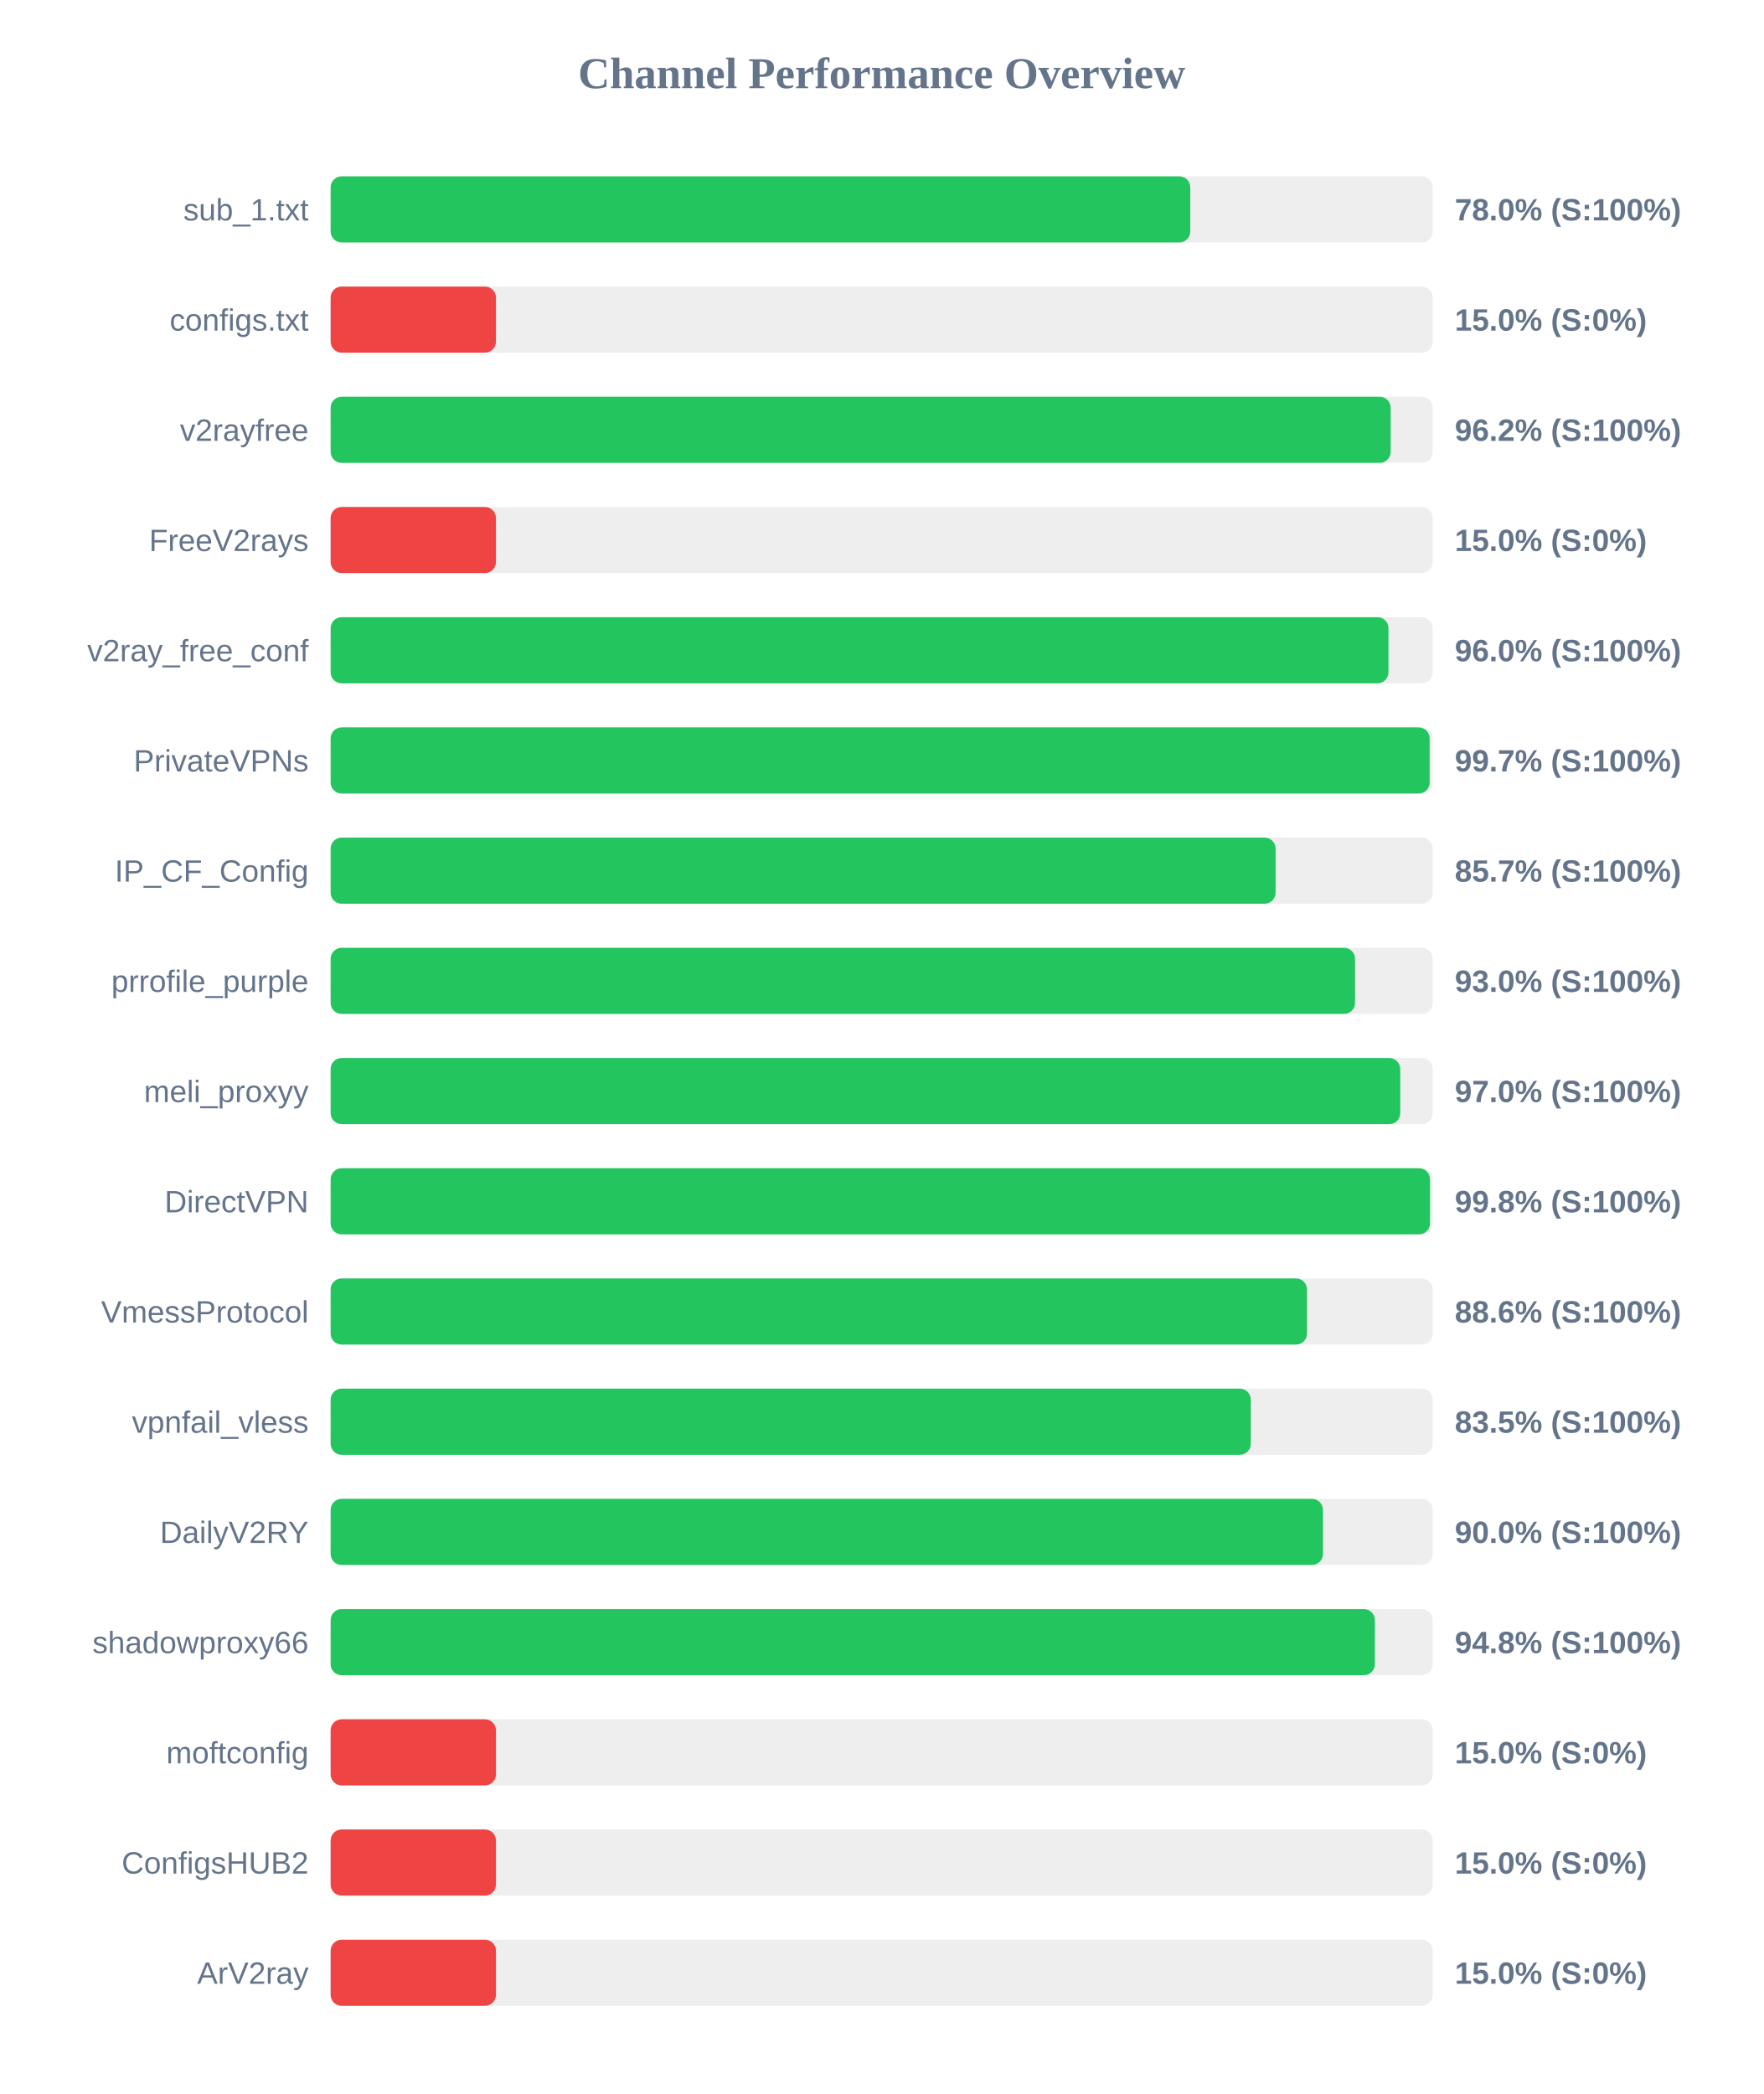
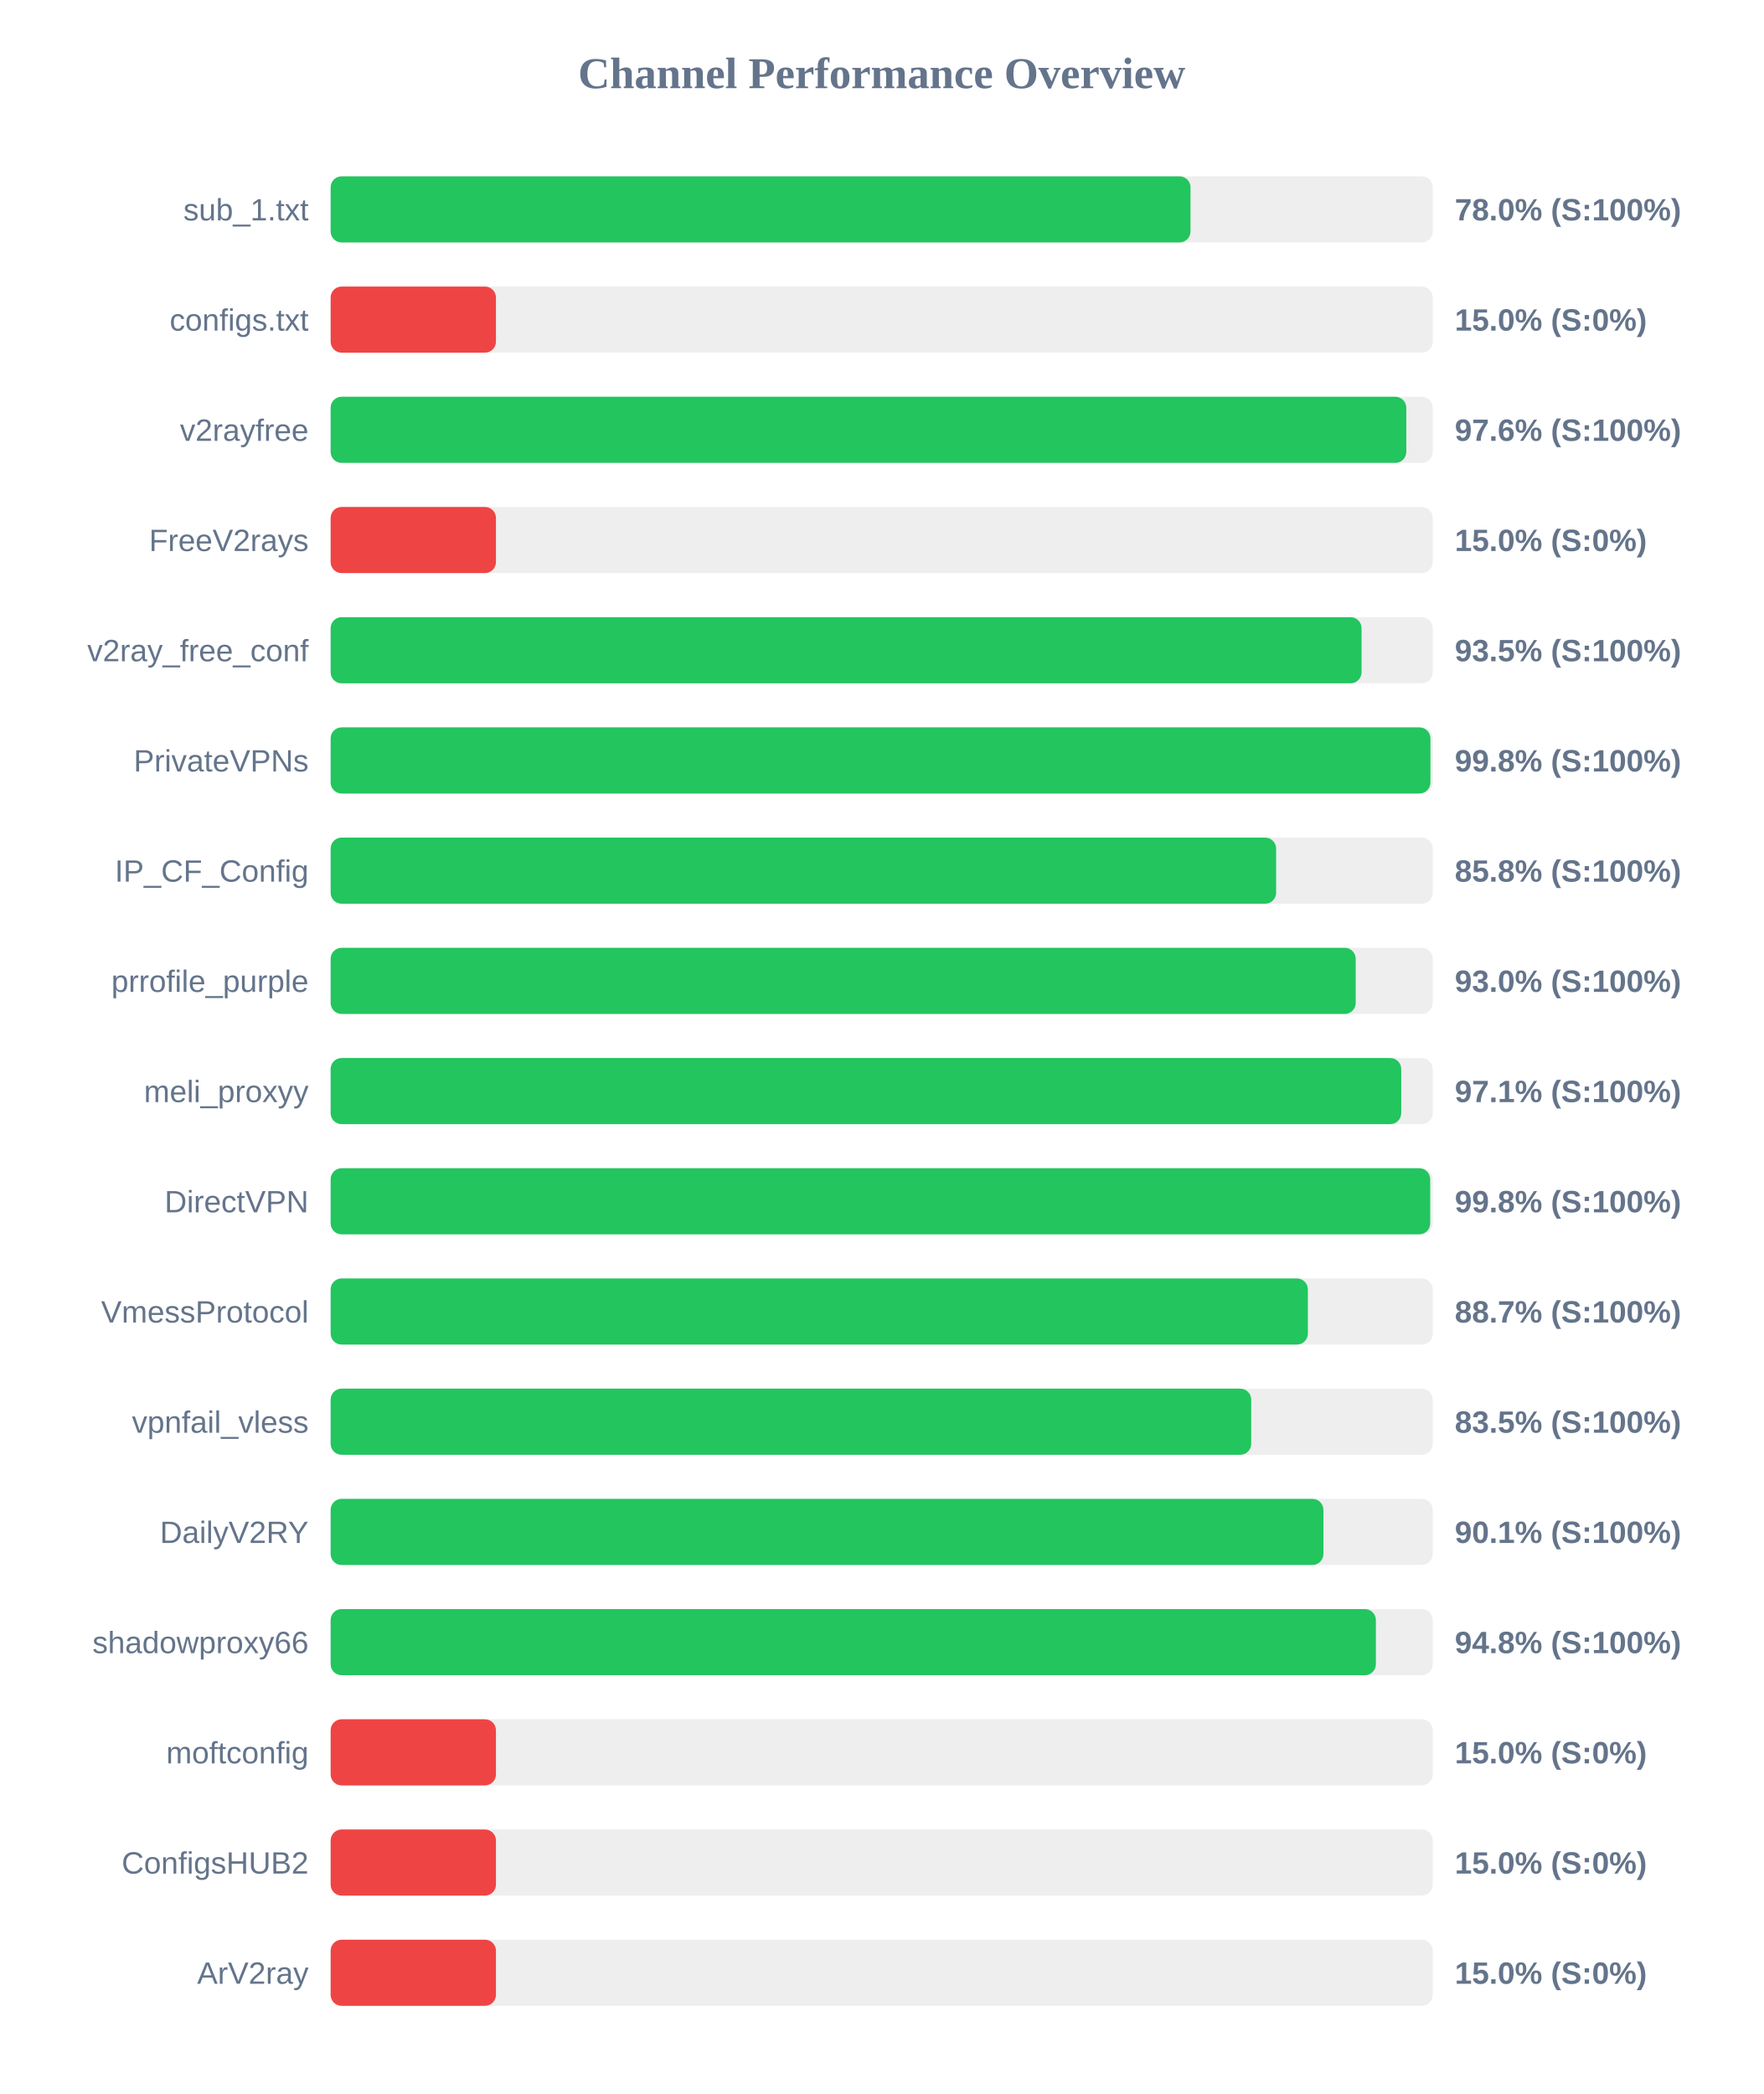
<svg xmlns="http://www.w3.org/2000/svg" width="800" height="950" version="1.1">
  <style>
        .row { font: 14px Arial; fill: #64748b; }
        .score { font: bold 14px Arial; fill: #64748b; }
    </style>
  <text x="400" y="40" text-anchor="middle" font-size="20px" font-weight="bold" fill="#64748b">Channel Performance Overview</text>
  <rect x="150" y="80" width="500" height="30" fill="#eee" rx="5" />
-   <rect x="150" y="80" width="390.0" height="30" fill="#22c55e" rx="5" />
+   <rect x="150" y="80" width="390.1" height="30" fill="#22c55e" rx="5" />
  <text x="140" y="100" text-anchor="end" class="row">sub_1.txt</text>
  <text x="660" y="100" text-anchor="start" class="score">78.0% (S:100%)</text>
  <rect x="150" y="130" width="500" height="30" fill="#eee" rx="5" />
  <rect x="150" y="130" width="75.0" height="30" fill="#ef4444" rx="5" />
  <text x="140" y="150" text-anchor="end" class="row">configs.txt</text>
  <text x="660" y="150" text-anchor="start" class="score">15.0% (S:0%)</text>
  <rect x="150" y="180" width="500" height="30" fill="#eee" rx="5" />
-   <rect x="150" y="180" width="480.9" height="30" fill="#22c55e" rx="5" />
+   <rect x="150" y="180" width="488.0" height="30" fill="#22c55e" rx="5" />
  <text x="140" y="200" text-anchor="end" class="row">v2rayfree</text>
-   <text x="660" y="200" text-anchor="start" class="score">96.2% (S:100%)</text>
+   <text x="660" y="200" text-anchor="start" class="score">97.6% (S:100%)</text>
  <rect x="150" y="230" width="500" height="30" fill="#eee" rx="5" />
  <rect x="150" y="230" width="75.0" height="30" fill="#ef4444" rx="5" />
  <text x="140" y="250" text-anchor="end" class="row">FreeV2rays</text>
  <text x="660" y="250" text-anchor="start" class="score">15.0% (S:0%)</text>
  <rect x="150" y="280" width="500" height="30" fill="#eee" rx="5" />
-   <rect x="150" y="280" width="479.9" height="30" fill="#22c55e" rx="5" />
+   <rect x="150" y="280" width="467.7" height="30" fill="#22c55e" rx="5" />
  <text x="140" y="300" text-anchor="end" class="row">v2ray_free_conf</text>
-   <text x="660" y="300" text-anchor="start" class="score">96.0% (S:100%)</text>
+   <text x="660" y="300" text-anchor="start" class="score">93.5% (S:100%)</text>
  <rect x="150" y="330" width="500" height="30" fill="#eee" rx="5" />
-   <rect x="150" y="330" width="498.6" height="30" fill="#22c55e" rx="5" />
+   <rect x="150" y="330" width="498.95" height="30" fill="#22c55e" rx="5" />
  <text x="140" y="350" text-anchor="end" class="row">PrivateVPNs</text>
-   <text x="660" y="350" text-anchor="start" class="score">99.7% (S:100%)</text>
+   <text x="660" y="350" text-anchor="start" class="score">99.8% (S:100%)</text>
  <rect x="150" y="380" width="500" height="30" fill="#eee" rx="5" />
-   <rect x="150" y="380" width="428.7" height="30" fill="#22c55e" rx="5" />
+   <rect x="150" y="380" width="428.95" height="30" fill="#22c55e" rx="5" />
  <text x="140" y="400" text-anchor="end" class="row">IP_CF_Config</text>
-   <text x="660" y="400" text-anchor="start" class="score">85.7% (S:100%)</text>
+   <text x="660" y="400" text-anchor="start" class="score">85.8% (S:100%)</text>
  <rect x="150" y="430" width="500" height="30" fill="#eee" rx="5" />
-   <rect x="150" y="430" width="464.75" height="30" fill="#22c55e" rx="5" />
+   <rect x="150" y="430" width="465.05" height="30" fill="#22c55e" rx="5" />
  <text x="140" y="450" text-anchor="end" class="row">prrofile_purple</text>
  <text x="660" y="450" text-anchor="start" class="score">93.0% (S:100%)</text>
  <rect x="150" y="480" width="500" height="30" fill="#eee" rx="5" />
-   <rect x="150" y="480" width="485.25" height="30" fill="#22c55e" rx="5" />
+   <rect x="150" y="480" width="485.7" height="30" fill="#22c55e" rx="5" />
  <text x="140" y="500" text-anchor="end" class="row">meli_proxyy</text>
-   <text x="660" y="500" text-anchor="start" class="score">97.0% (S:100%)</text>
+   <text x="660" y="500" text-anchor="start" class="score">97.1% (S:100%)</text>
  <rect x="150" y="530" width="500" height="30" fill="#eee" rx="5" />
-   <rect x="150" y="530" width="498.75" height="30" fill="#22c55e" rx="5" />
+   <rect x="150" y="530" width="498.85" height="30" fill="#22c55e" rx="5" />
  <text x="140" y="550" text-anchor="end" class="row">DirectVPN</text>
  <text x="660" y="550" text-anchor="start" class="score">99.8% (S:100%)</text>
  <rect x="150" y="580" width="500" height="30" fill="#eee" rx="5" />
-   <rect x="150" y="580" width="442.95" height="30" fill="#22c55e" rx="5" />
+   <rect x="150" y="580" width="443.35" height="30" fill="#22c55e" rx="5" />
  <text x="140" y="600" text-anchor="end" class="row">VmessProtocol</text>
-   <text x="660" y="600" text-anchor="start" class="score">88.6% (S:100%)</text>
+   <text x="660" y="600" text-anchor="start" class="score">88.7% (S:100%)</text>
  <rect x="150" y="630" width="500" height="30" fill="#eee" rx="5" />
-   <rect x="150" y="630" width="417.45" height="30" fill="#22c55e" rx="5" />
+   <rect x="150" y="630" width="417.65" height="30" fill="#22c55e" rx="5" />
  <text x="140" y="650" text-anchor="end" class="row">vpnfail_vless</text>
  <text x="660" y="650" text-anchor="start" class="score">83.5% (S:100%)</text>
  <rect x="150" y="680" width="500" height="30" fill="#eee" rx="5" />
-   <rect x="150" y="680" width="450.2" height="30" fill="#22c55e" rx="5" />
+   <rect x="150" y="680" width="450.4" height="30" fill="#22c55e" rx="5" />
  <text x="140" y="700" text-anchor="end" class="row">DailyV2RY</text>
-   <text x="660" y="700" text-anchor="start" class="score">90.0% (S:100%)</text>
+   <text x="660" y="700" text-anchor="start" class="score">90.1% (S:100%)</text>
  <rect x="150" y="730" width="500" height="30" fill="#eee" rx="5" />
-   <rect x="150" y="730" width="473.75" height="30" fill="#22c55e" rx="5" />
+   <rect x="150" y="730" width="474.2" height="30" fill="#22c55e" rx="5" />
  <text x="140" y="750" text-anchor="end" class="row">shadowproxy66</text>
  <text x="660" y="750" text-anchor="start" class="score">94.8% (S:100%)</text>
  <rect x="150" y="780" width="500" height="30" fill="#eee" rx="5" />
  <rect x="150" y="780" width="75.0" height="30" fill="#ef4444" rx="5" />
  <text x="140" y="800" text-anchor="end" class="row">moftconfig</text>
  <text x="660" y="800" text-anchor="start" class="score">15.0% (S:0%)</text>
  <rect x="150" y="830" width="500" height="30" fill="#eee" rx="5" />
  <rect x="150" y="830" width="75.0" height="30" fill="#ef4444" rx="5" />
  <text x="140" y="850" text-anchor="end" class="row">ConfigsHUB2</text>
  <text x="660" y="850" text-anchor="start" class="score">15.0% (S:0%)</text>
  <rect x="150" y="880" width="500" height="30" fill="#eee" rx="5" />
  <rect x="150" y="880" width="75.0" height="30" fill="#ef4444" rx="5" />
  <text x="140" y="900" text-anchor="end" class="row">ArV2ray</text>
  <text x="660" y="900" text-anchor="start" class="score">15.0% (S:0%)</text>
</svg>
